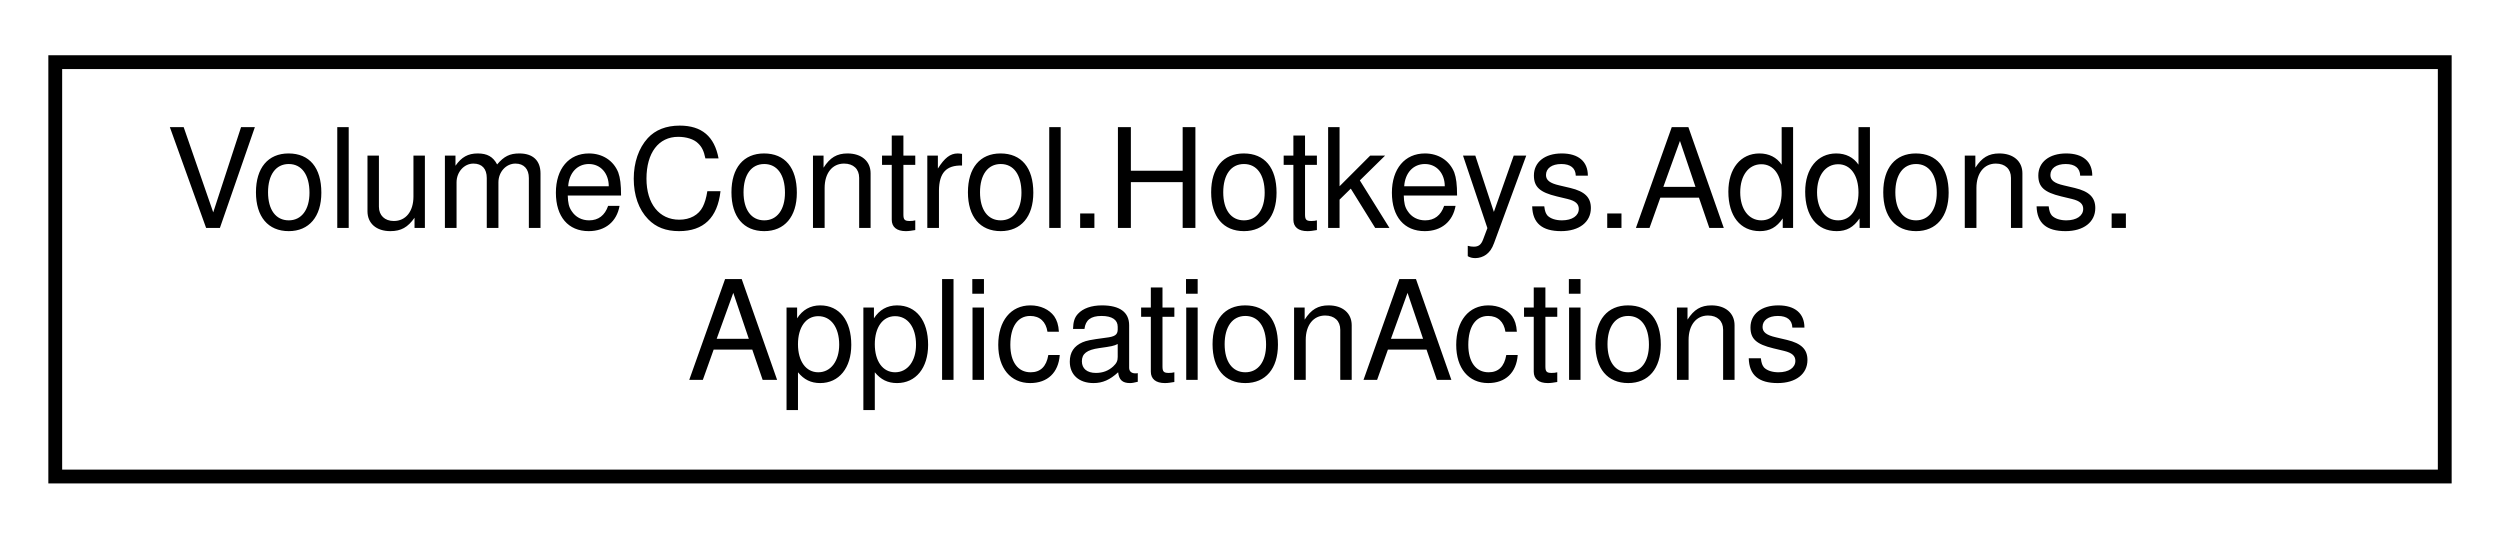
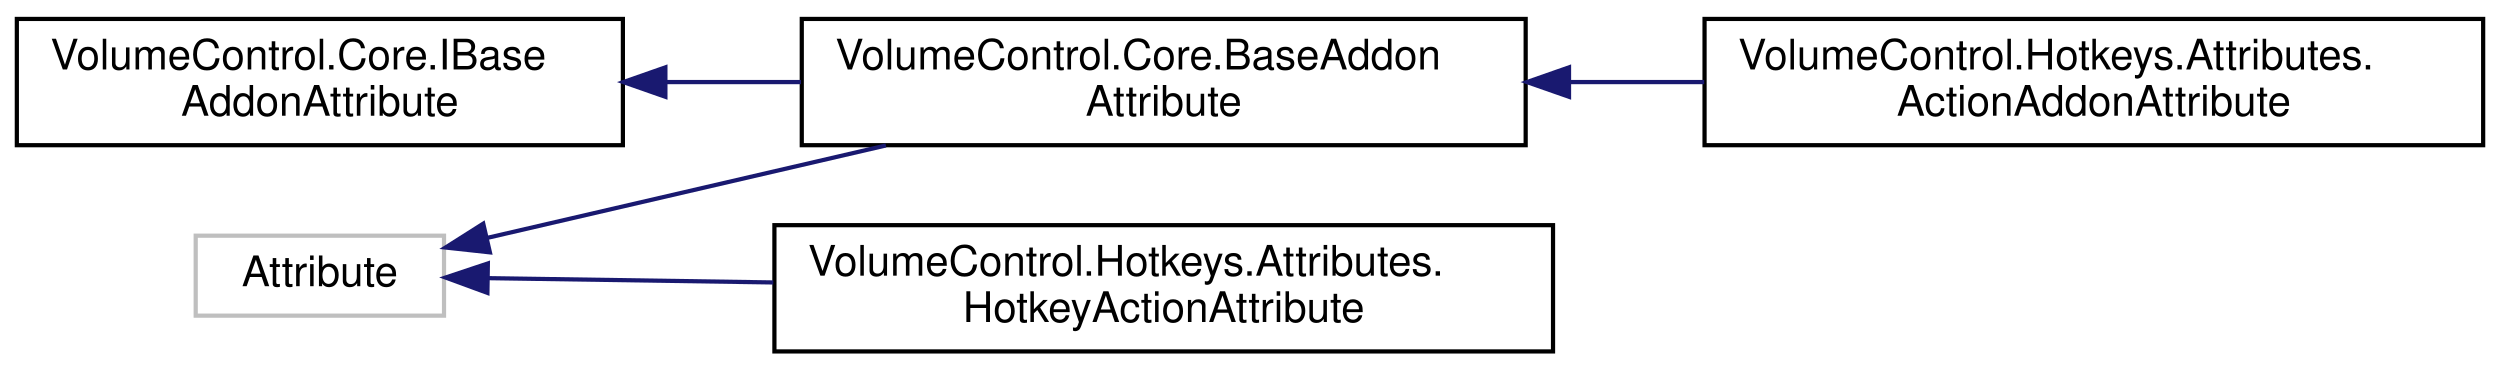
- <svg xmlns="http://www.w3.org/2000/svg" xmlns:xlink="http://www.w3.org/1999/xlink" width="181pt" height="39pt" viewBox="0.00 0.00 181.00 39.00">
-   <g id="graph0" class="graph" transform="scale(1 1) rotate(0) translate(4 35)">
+ <svg xmlns="http://www.w3.org/2000/svg" xmlns:xlink="http://www.w3.org/1999/xlink" width="594pt" height="88pt" viewBox="0.00 0.00 594.00 88.00">
+   <g id="graph0" class="graph" transform="scale(1 1) rotate(0) translate(4 84)">
    <g id="node1" class="node">
      <g id="a_node1">
-         <a xlink:href="class_volume_control_1_1_hotkeys_1_1_addons_1_1_application_actions.html" target="_top" xlink:title=" ">
-           <polygon fill="none" stroke="black" points="0,-0.5 0,-30.5 173,-30.5 173,-0.5 0,-0.5" />
-           <text text-anchor="start" x="8" y="-18.5" font-family="Helvetica,sans-Serif" font-size="10.00">VolumeControl.Hotkeys.Addons.</text>
-           <text text-anchor="middle" x="86.5" y="-7.5" font-family="Helvetica,sans-Serif" font-size="10.00">ApplicationActions</text>
+         <a xlink:title=" ">
+           <polygon fill="none" stroke="#bfbfbf" points="42.5,-9 42.5,-28 101.5,-28 101.5,-9 42.5,-9" />
+           <text text-anchor="middle" x="72" y="-16" font-family="Helvetica,sans-Serif" font-size="10.00">Attribute</text>
        </a>
      </g>
    </g>
+     <g id="node2" class="node">
+       <g id="a_node2">
+         <a xlink:href="class_volume_control_1_1_core_1_1_base_addon_attribute.html" target="_top" xlink:title="Abstract base class that all other addon attributes inherit from. Unless you're implementing a new ad...">
+           <polygon fill="none" stroke="black" points="186.5,-49.5 186.5,-79.5 358.5,-79.5 358.5,-49.5 186.5,-49.5" />
+           <text text-anchor="start" x="194.5" y="-67.5" font-family="Helvetica,sans-Serif" font-size="10.00">VolumeControl.Core.BaseAddon</text>
+           <text text-anchor="middle" x="272.5" y="-56.5" font-family="Helvetica,sans-Serif" font-size="10.00">Attribute</text>
+         </a>
+       </g>
+     </g>
+     <g id="edge1" class="edge">
+       <path fill="none" stroke="midnightblue" d="M111.68,-27.46C138.6,-33.7 175.14,-42.17 206.49,-49.44" />
+       <polygon fill="midnightblue" stroke="midnightblue" points="112.4,-24.04 101.86,-25.19 110.82,-30.86 112.4,-24.04" />
+     </g>
+     <g id="node4" class="node">
+       <g id="a_node4">
+         <a xlink:href="class_volume_control_1_1_hotkeys_1_1_attributes_1_1_hotkey_action_attribute.html" target="_top" xlink:title="Indicates that a method is a valid hotkey action. If you don't specify a name parameter,...">
+           <polygon fill="none" stroke="black" points="180,-0.5 180,-30.5 365,-30.5 365,-0.5 180,-0.5" />
+           <text text-anchor="start" x="188" y="-18.5" font-family="Helvetica,sans-Serif" font-size="10.00">VolumeControl.Hotkeys.Attributes.</text>
+           <text text-anchor="middle" x="272.5" y="-7.5" font-family="Helvetica,sans-Serif" font-size="10.00">HotkeyActionAttribute</text>
+         </a>
+       </g>
+     </g>
+     <g id="edge3" class="edge">
+       <path fill="none" stroke="midnightblue" d="M112.12,-17.91C131.56,-17.62 155.93,-17.25 179.73,-16.89" />
+       <polygon fill="midnightblue" stroke="midnightblue" points="111.81,-14.41 101.86,-18.06 111.92,-21.41 111.81,-14.41" />
+     </g>
+     <g id="node3" class="node">
+       <g id="a_node3">
+         <a xlink:href="class_volume_control_1_1_hotkeys_1_1_attributes_1_1_action_addon_attribute.html" target="_top" xlink:title="Marks the attached class type as a Hotkey Actions addon type.">
+           <polygon fill="none" stroke="black" points="401,-49.5 401,-79.5 586,-79.5 586,-49.5 401,-49.5" />
+           <text text-anchor="start" x="409" y="-67.5" font-family="Helvetica,sans-Serif" font-size="10.00">VolumeControl.Hotkeys.Attributes.</text>
+           <text text-anchor="middle" x="493.5" y="-56.5" font-family="Helvetica,sans-Serif" font-size="10.00">ActionAddonAttribute</text>
+         </a>
+       </g>
+     </g>
+     <g id="edge2" class="edge">
+       <path fill="none" stroke="midnightblue" d="M368.91,-64.5C379.54,-64.5 390.34,-64.5 400.92,-64.5" />
+       <polygon fill="midnightblue" stroke="midnightblue" points="368.8,-61 358.8,-64.5 368.8,-68 368.8,-61" />
+     </g>
+     <g id="node5" class="node">
+       <g id="a_node5">
+         <a xlink:href="interface_volume_control_1_1_core_1_1_i_base_addon_attribute.html" target="_top" xlink:title="Represents an addon attribute of any type.">
+           <polygon fill="none" stroke="black" points="0,-49.5 0,-79.5 144,-79.5 144,-49.5 0,-49.5" />
+           <text text-anchor="start" x="8" y="-67.5" font-family="Helvetica,sans-Serif" font-size="10.00">VolumeControl.Core.IBase</text>
+           <text text-anchor="middle" x="72" y="-56.5" font-family="Helvetica,sans-Serif" font-size="10.00">AddonAttribute</text>
+         </a>
+       </g>
+     </g>
+     <g id="edge4" class="edge">
+       <path fill="none" stroke="midnightblue" d="M154.16,-64.5C164.77,-64.5 175.66,-64.5 186.32,-64.5" />
+       <polygon fill="midnightblue" stroke="midnightblue" points="154.1,-61 144.1,-64.5 154.1,-68 154.1,-61" />
+     </g>
  </g>
</svg>
